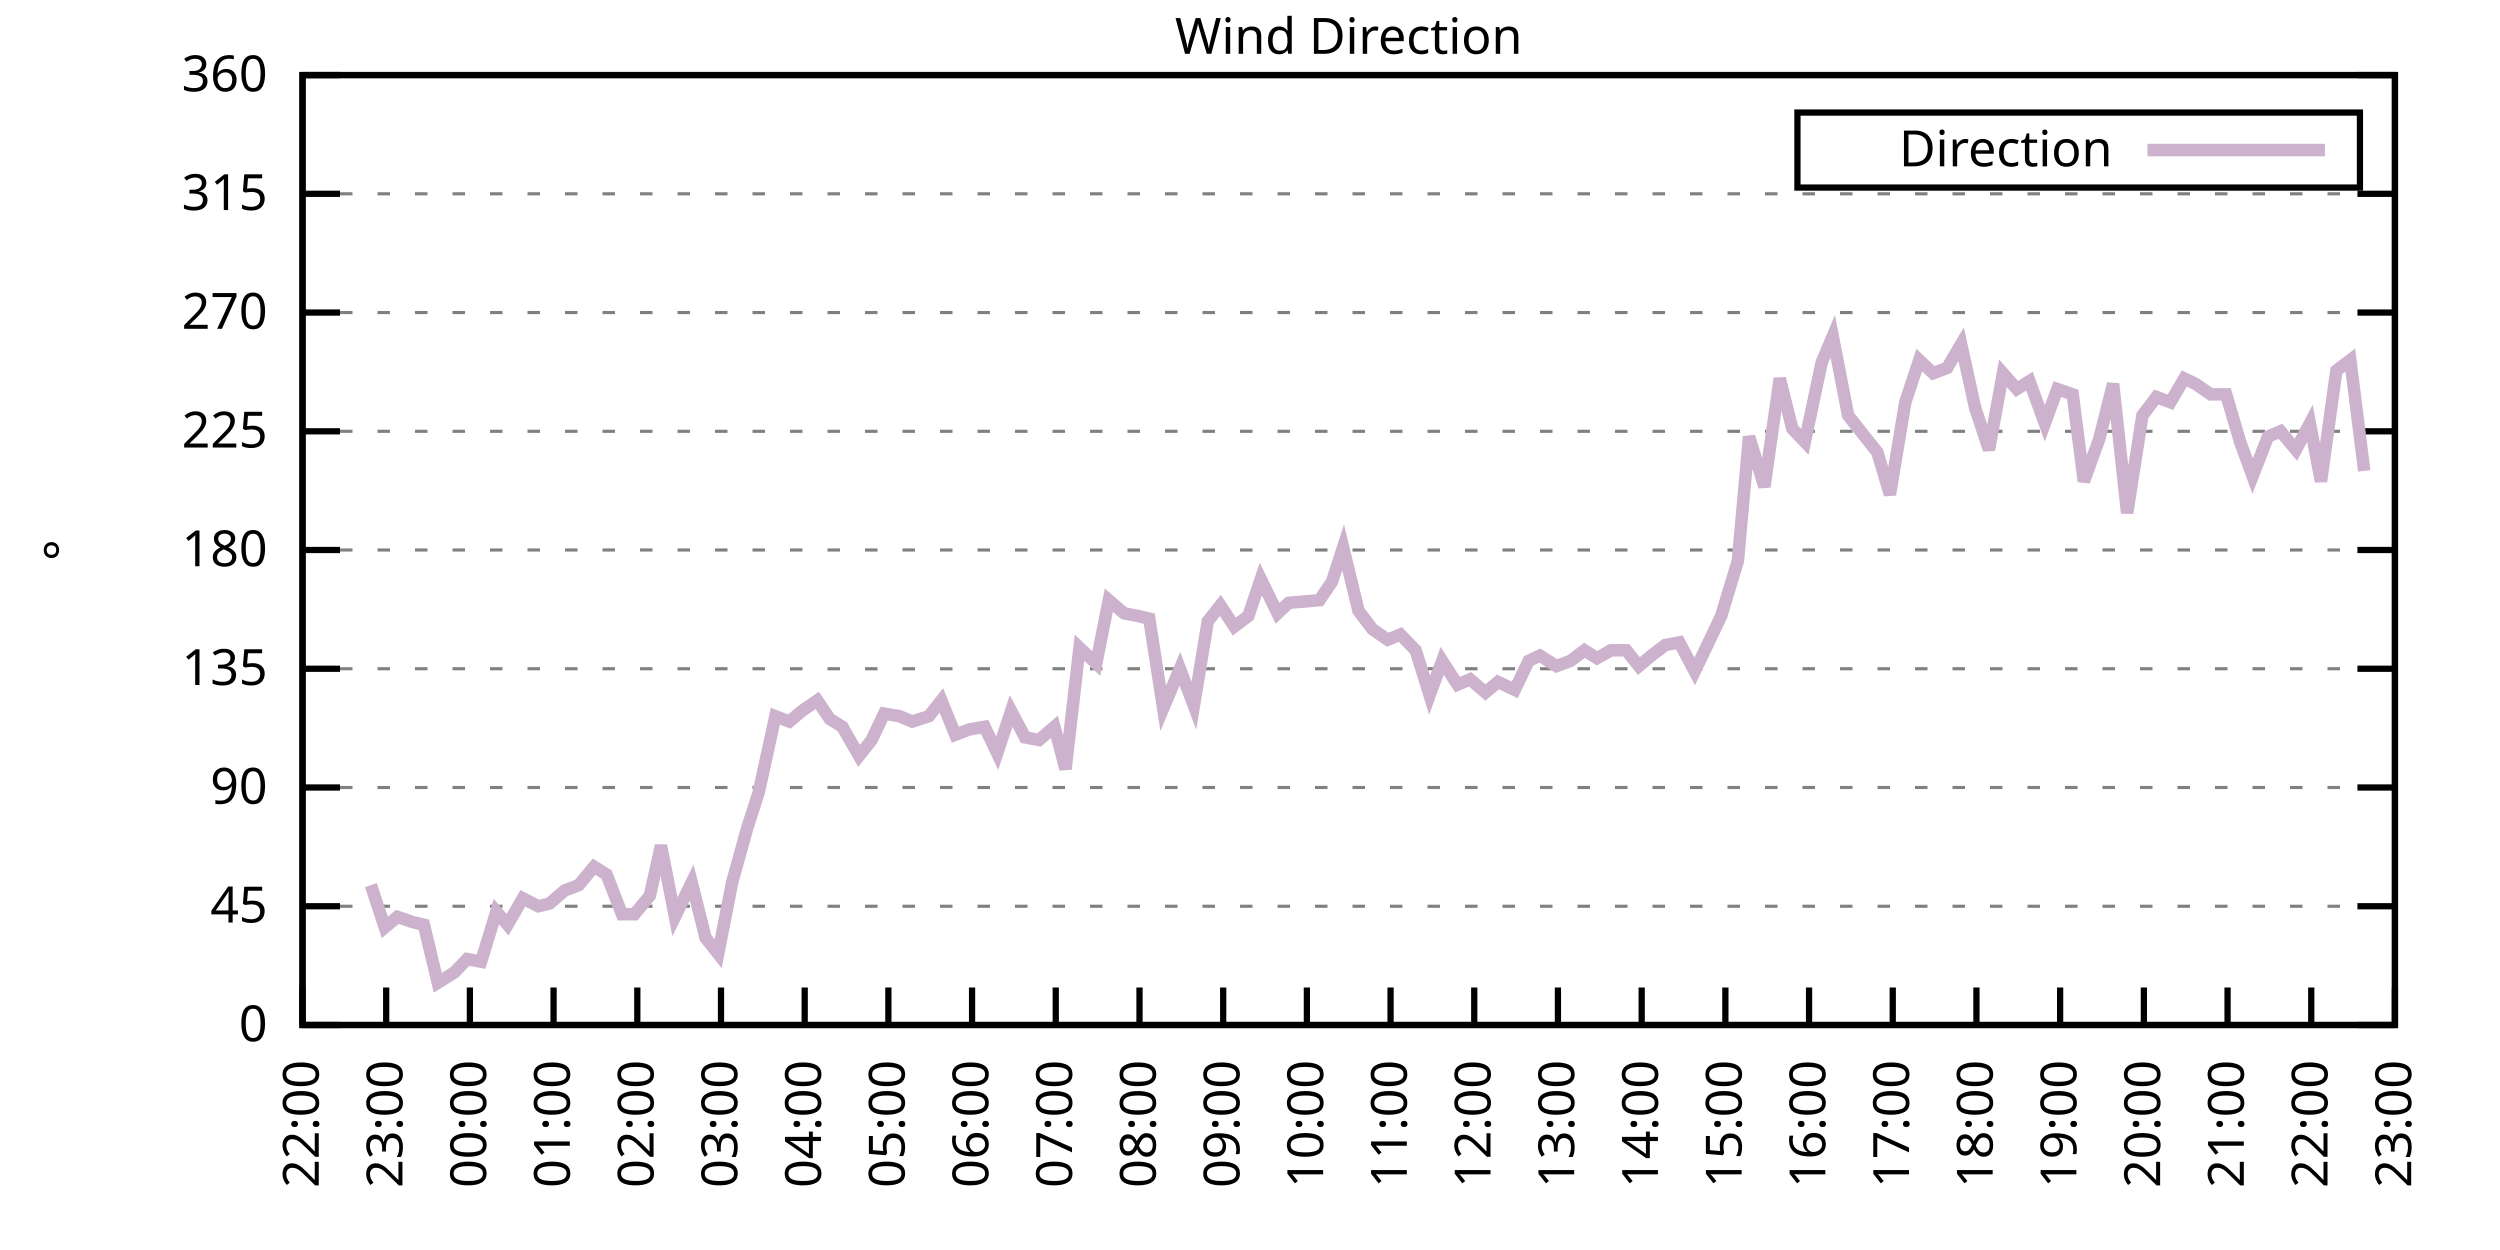
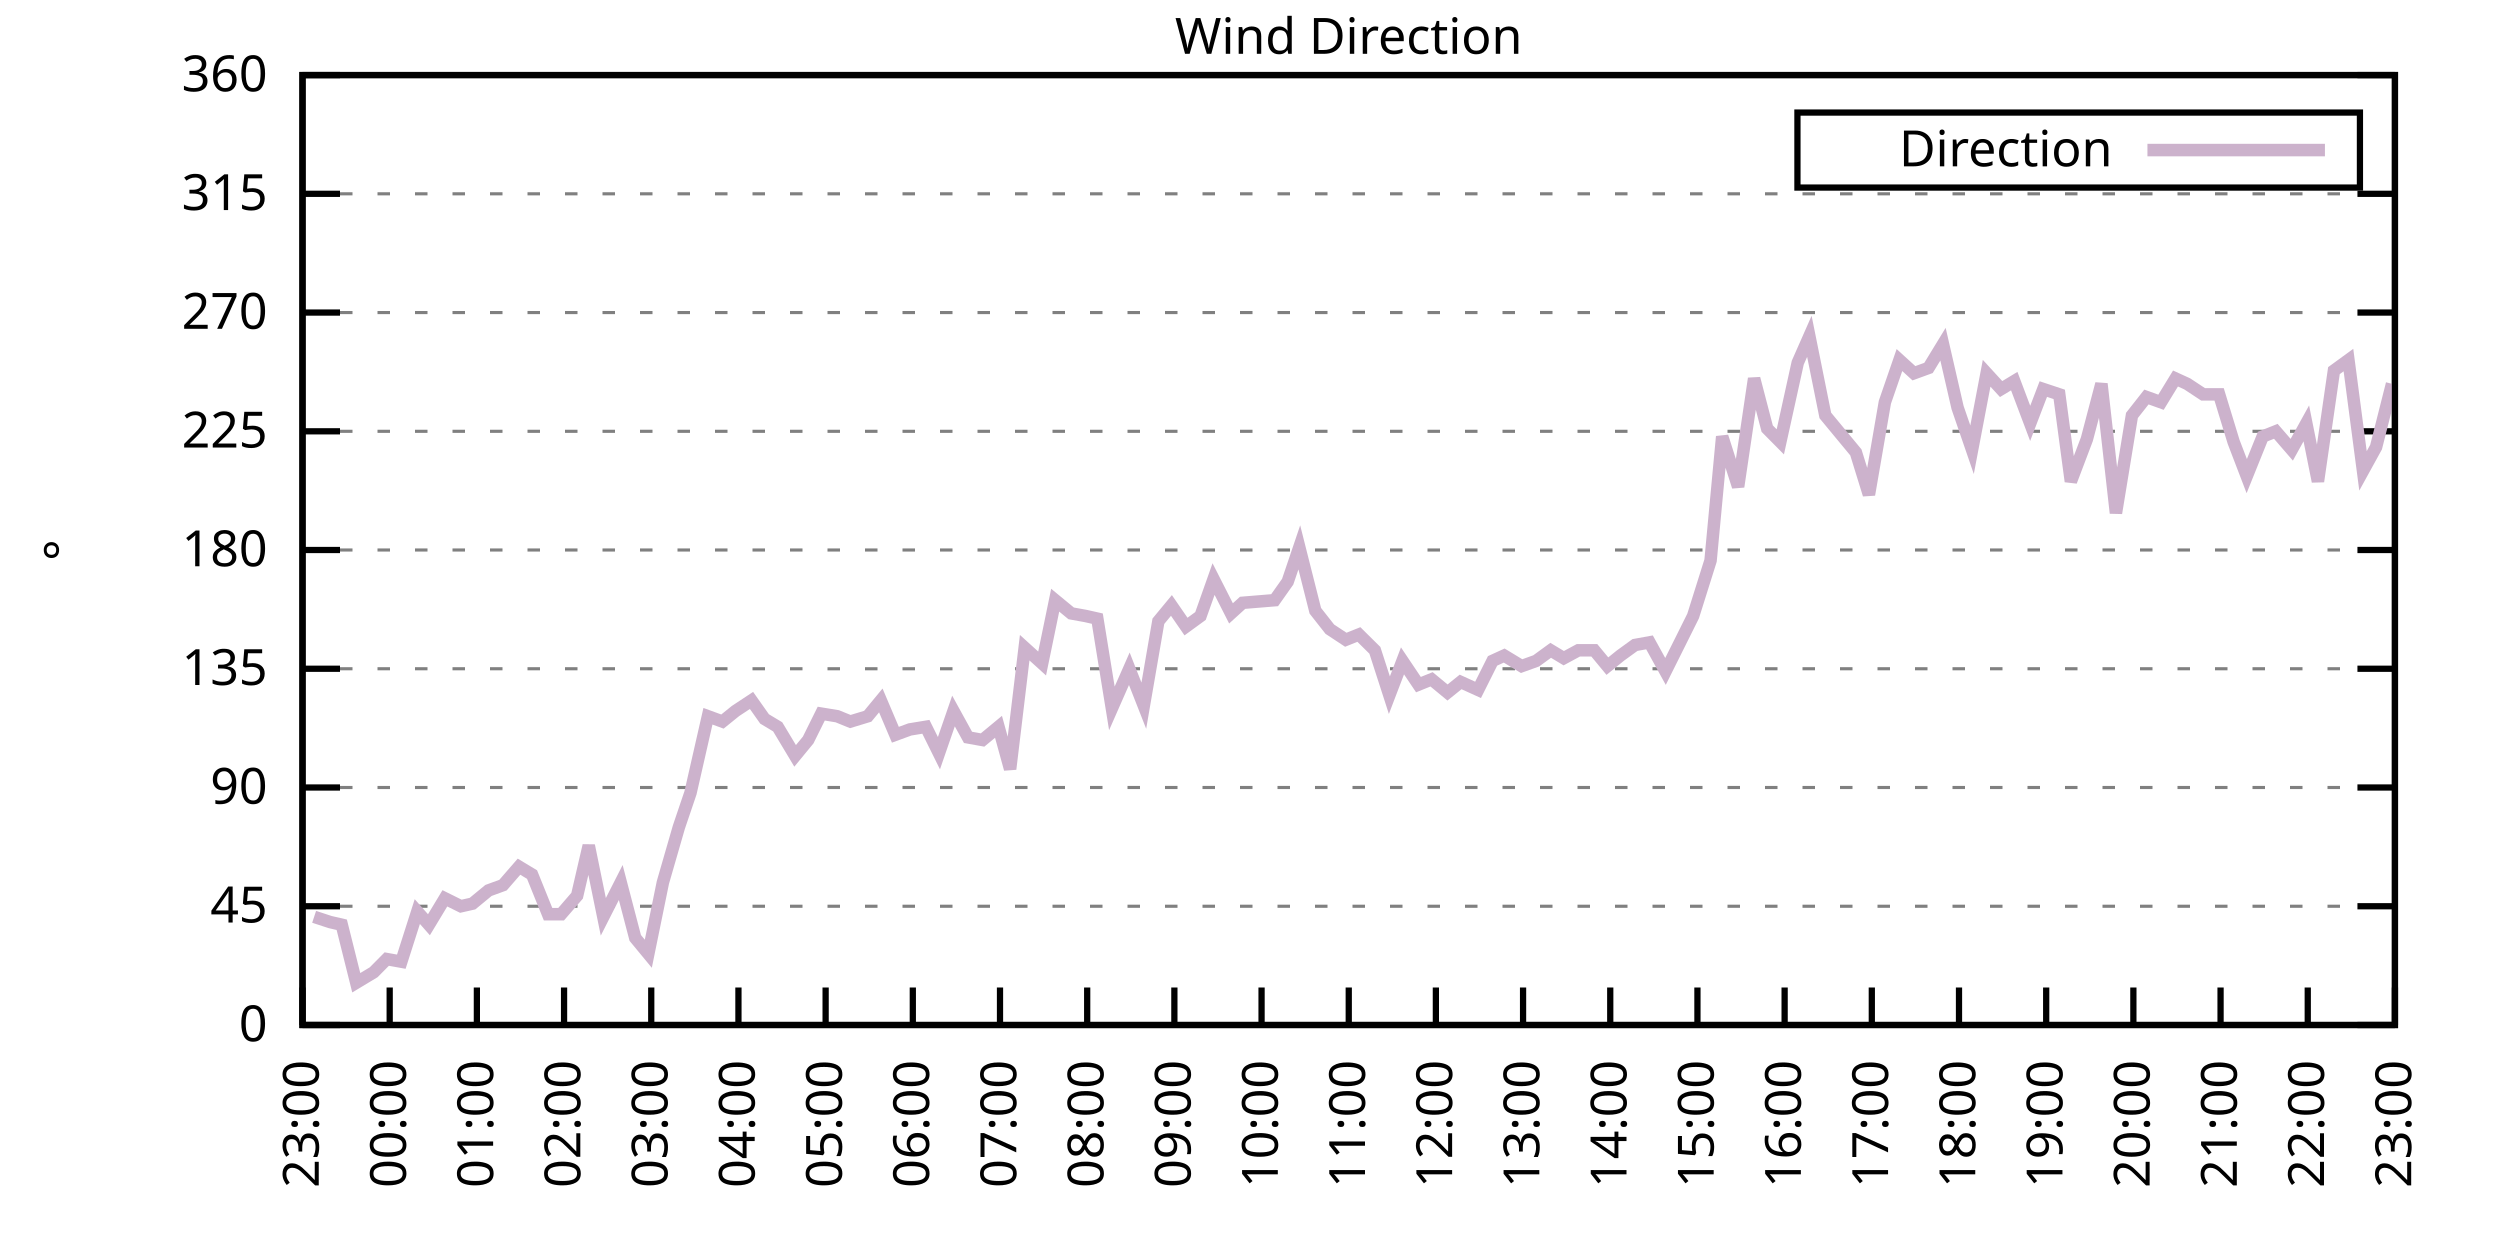
<svg xmlns="http://www.w3.org/2000/svg" xmlns:xlink="http://www.w3.org/1999/xlink" width="400" height="200" viewBox="0 0 400 200">
  <g id="gnuplot_canvas">
    <rect x="0" y="0" width="400" height="200" fill="none" />
    <defs>
      <circle id="gpDot" r="0.5" stroke-width="0.5" stroke="currentColor" />
      <path id="gpPt0" stroke-width="0.333" stroke="currentColor" d="M-1,0 h2 M0,-1 v2" />
      <path id="gpPt1" stroke-width="0.333" stroke="currentColor" d="M-1,-1 L1,1 M1,-1 L-1,1" />
      <path id="gpPt2" stroke-width="0.333" stroke="currentColor" d="M-1,0 L1,0 M0,-1 L0,1 M-1,-1 L1,1 M-1,1 L1,-1" />
      <rect id="gpPt3" stroke-width="0.333" stroke="currentColor" x="-1" y="-1" width="2" height="2" />
      <rect id="gpPt4" stroke-width="0.333" stroke="currentColor" fill="currentColor" x="-1" y="-1" width="2" height="2" />
      <circle id="gpPt5" stroke-width="0.333" stroke="currentColor" cx="0" cy="0" r="1" />
      <use xlink:href="#gpPt5" id="gpPt6" fill="currentColor" stroke="none" />
      <path id="gpPt7" stroke-width="0.333" stroke="currentColor" d="M0,-1.33 L-1.33,0.67 L1.33,0.67 z" />
      <use xlink:href="#gpPt7" id="gpPt8" fill="currentColor" stroke="none" />
      <use xlink:href="#gpPt7" id="gpPt9" stroke="currentColor" transform="rotate(180)" />
      <use xlink:href="#gpPt9" id="gpPt10" fill="currentColor" stroke="none" />
      <use xlink:href="#gpPt3" id="gpPt11" stroke="currentColor" transform="rotate(45)" />
      <use xlink:href="#gpPt11" id="gpPt12" fill="currentColor" stroke="none" />
      <path id="gpPt13" stroke-width="0.333" stroke="currentColor" d="M0,1.330 L1.265,0.411 L0.782,-1.067 L-0.782,-1.076 L-1.265,0.411 z" />
      <use xlink:href="#gpPt13" id="gpPt14" fill="currentColor" stroke="none" />
      <filter id="textbox" filterUnits="objectBoundingBox" x="0" y="0" height="1" width="1">
        <feFlood flood-color="white" flood-opacity="1" result="bgnd" />
        <feComposite in="SourceGraphic" in2="bgnd" operator="atop" />
      </filter>
      <filter id="greybox" filterUnits="objectBoundingBox" x="0" y="0" height="1" width="1">
        <feFlood flood-color="lightgrey" flood-opacity="1" result="grey" />
        <feComposite in="SourceGraphic" in2="grey" operator="atop" />
      </filter>
    </defs>
    <g fill="none" color="white" stroke="currentColor" stroke-width="1.00" stroke-linecap="butt" stroke-linejoin="miter">
</g>
    <g fill="none" color="black" stroke="currentColor" stroke-width="1.00" stroke-linecap="butt" stroke-linejoin="miter">
      <g stroke="none" shape-rendering="crispEdges">
        <polygon fill="rgb(255, 255, 255)" points="48.40,164.00 383.18,164.00 383.18,12.02 48.40,12.02 " />
      </g>
    </g>
    <g fill="none" color="black" stroke="currentColor" stroke-width="1.00" stroke-linecap="butt" stroke-linejoin="miter">
</g>
    <g fill="none" color="black" stroke="black" stroke-width="0.50" stroke-linecap="butt" stroke-linejoin="miter">
</g>
    <g fill="none" color="gray" stroke="currentColor" stroke-width="0.50" stroke-linecap="butt" stroke-linejoin="miter">
      <path stroke="gray" stroke-dasharray="2,4" class="gridline" d="M48.40,164.00 L383.19,164.00  " />
    </g>
    <g fill="none" color="gray" stroke="gray" stroke-width="1.00" stroke-linecap="butt" stroke-linejoin="miter">
</g>
    <g fill="none" color="black" stroke="currentColor" stroke-width="1.00" stroke-linecap="butt" stroke-linejoin="miter">
      <path stroke="black" d="M48.40,164.00 L54.40,164.00 M383.19,164.00 L377.19,164.00  " />
      <g transform="translate(42.80,166.60)" stroke="none" fill="black" font-family="Sans" font-size="8.00" text-anchor="end">
        <text>
          <tspan font-family="Sans"> 0</tspan>
        </text>
      </g>
    </g>
    <g fill="none" color="black" stroke="currentColor" stroke-width="1.00" stroke-linecap="butt" stroke-linejoin="miter">
</g>
    <g fill="none" color="black" stroke="black" stroke-width="0.50" stroke-linecap="butt" stroke-linejoin="miter">
</g>
    <g fill="none" color="gray" stroke="currentColor" stroke-width="0.50" stroke-linecap="butt" stroke-linejoin="miter">
      <path stroke="gray" stroke-dasharray="2,4" class="gridline" d="M48.40,145.00 L383.19,145.00  " />
    </g>
    <g fill="none" color="gray" stroke="gray" stroke-width="1.00" stroke-linecap="butt" stroke-linejoin="miter">
</g>
    <g fill="none" color="black" stroke="currentColor" stroke-width="1.00" stroke-linecap="butt" stroke-linejoin="miter">
      <path stroke="black" d="M48.40,145.00 L54.40,145.00 M383.19,145.00 L377.19,145.00  " />
      <g transform="translate(42.80,147.60)" stroke="none" fill="black" font-family="Sans" font-size="8.00" text-anchor="end">
        <text>
          <tspan font-family="Sans"> 45</tspan>
        </text>
      </g>
    </g>
    <g fill="none" color="black" stroke="currentColor" stroke-width="1.00" stroke-linecap="butt" stroke-linejoin="miter">
</g>
    <g fill="none" color="black" stroke="black" stroke-width="0.50" stroke-linecap="butt" stroke-linejoin="miter">
</g>
    <g fill="none" color="gray" stroke="currentColor" stroke-width="0.50" stroke-linecap="butt" stroke-linejoin="miter">
      <path stroke="gray" stroke-dasharray="2,4" class="gridline" d="M48.40,126.00 L383.19,126.00  " />
    </g>
    <g fill="none" color="gray" stroke="gray" stroke-width="1.00" stroke-linecap="butt" stroke-linejoin="miter">
</g>
    <g fill="none" color="black" stroke="currentColor" stroke-width="1.00" stroke-linecap="butt" stroke-linejoin="miter">
      <path stroke="black" d="M48.40,126.00 L54.40,126.00 M383.19,126.00 L377.19,126.00  " />
      <g transform="translate(42.80,128.60)" stroke="none" fill="black" font-family="Sans" font-size="8.00" text-anchor="end">
        <text>
          <tspan font-family="Sans"> 90</tspan>
        </text>
      </g>
    </g>
    <g fill="none" color="black" stroke="currentColor" stroke-width="1.00" stroke-linecap="butt" stroke-linejoin="miter">
</g>
    <g fill="none" color="black" stroke="black" stroke-width="0.50" stroke-linecap="butt" stroke-linejoin="miter">
</g>
    <g fill="none" color="gray" stroke="currentColor" stroke-width="0.50" stroke-linecap="butt" stroke-linejoin="miter">
      <path stroke="gray" stroke-dasharray="2,4" class="gridline" d="M48.40,107.00 L383.19,107.00  " />
    </g>
    <g fill="none" color="gray" stroke="gray" stroke-width="1.00" stroke-linecap="butt" stroke-linejoin="miter">
</g>
    <g fill="none" color="black" stroke="currentColor" stroke-width="1.00" stroke-linecap="butt" stroke-linejoin="miter">
      <path stroke="black" d="M48.40,107.00 L54.40,107.00 M383.19,107.00 L377.19,107.00  " />
      <g transform="translate(42.80,109.60)" stroke="none" fill="black" font-family="Sans" font-size="8.00" text-anchor="end">
        <text>
          <tspan font-family="Sans"> 135</tspan>
        </text>
      </g>
    </g>
    <g fill="none" color="black" stroke="currentColor" stroke-width="1.00" stroke-linecap="butt" stroke-linejoin="miter">
</g>
    <g fill="none" color="black" stroke="black" stroke-width="0.50" stroke-linecap="butt" stroke-linejoin="miter">
</g>
    <g fill="none" color="gray" stroke="currentColor" stroke-width="0.50" stroke-linecap="butt" stroke-linejoin="miter">
      <path stroke="gray" stroke-dasharray="2,4" class="gridline" d="M48.40,88.00 L383.19,88.00  " />
    </g>
    <g fill="none" color="gray" stroke="gray" stroke-width="1.00" stroke-linecap="butt" stroke-linejoin="miter">
</g>
    <g fill="none" color="black" stroke="currentColor" stroke-width="1.00" stroke-linecap="butt" stroke-linejoin="miter">
      <path stroke="black" d="M48.40,88.00 L54.40,88.00 M383.19,88.00 L377.19,88.00  " />
      <g transform="translate(42.80,90.60)" stroke="none" fill="black" font-family="Sans" font-size="8.00" text-anchor="end">
        <text>
          <tspan font-family="Sans"> 180</tspan>
        </text>
      </g>
    </g>
    <g fill="none" color="black" stroke="currentColor" stroke-width="1.00" stroke-linecap="butt" stroke-linejoin="miter">
</g>
    <g fill="none" color="black" stroke="black" stroke-width="0.50" stroke-linecap="butt" stroke-linejoin="miter">
</g>
    <g fill="none" color="gray" stroke="currentColor" stroke-width="0.50" stroke-linecap="butt" stroke-linejoin="miter">
      <path stroke="gray" stroke-dasharray="2,4" class="gridline" d="M48.40,69.01 L383.19,69.01  " />
    </g>
    <g fill="none" color="gray" stroke="gray" stroke-width="1.00" stroke-linecap="butt" stroke-linejoin="miter">
</g>
    <g fill="none" color="black" stroke="currentColor" stroke-width="1.00" stroke-linecap="butt" stroke-linejoin="miter">
      <path stroke="black" d="M48.40,69.01 L54.40,69.01 M383.19,69.01 L377.19,69.01  " />
      <g transform="translate(42.80,71.61)" stroke="none" fill="black" font-family="Sans" font-size="8.00" text-anchor="end">
        <text>
          <tspan font-family="Sans"> 225</tspan>
        </text>
      </g>
    </g>
    <g fill="none" color="black" stroke="currentColor" stroke-width="1.00" stroke-linecap="butt" stroke-linejoin="miter">
</g>
    <g fill="none" color="black" stroke="black" stroke-width="0.50" stroke-linecap="butt" stroke-linejoin="miter">
</g>
    <g fill="none" color="gray" stroke="currentColor" stroke-width="0.50" stroke-linecap="butt" stroke-linejoin="miter">
      <path stroke="gray" stroke-dasharray="2,4" class="gridline" d="M48.40,50.01 L383.19,50.01  " />
    </g>
    <g fill="none" color="gray" stroke="gray" stroke-width="1.00" stroke-linecap="butt" stroke-linejoin="miter">
</g>
    <g fill="none" color="black" stroke="currentColor" stroke-width="1.00" stroke-linecap="butt" stroke-linejoin="miter">
      <path stroke="black" d="M48.40,50.01 L54.40,50.01 M383.19,50.01 L377.19,50.01  " />
      <g transform="translate(42.80,52.61)" stroke="none" fill="black" font-family="Sans" font-size="8.00" text-anchor="end">
        <text>
          <tspan font-family="Sans"> 270</tspan>
        </text>
      </g>
    </g>
    <g fill="none" color="black" stroke="currentColor" stroke-width="1.00" stroke-linecap="butt" stroke-linejoin="miter">
</g>
    <g fill="none" color="black" stroke="black" stroke-width="0.50" stroke-linecap="butt" stroke-linejoin="miter">
</g>
    <g fill="none" color="gray" stroke="currentColor" stroke-width="0.50" stroke-linecap="butt" stroke-linejoin="miter">
      <path stroke="gray" stroke-dasharray="2,4" class="gridline" d="M48.40,31.01 L383.19,31.01  " />
    </g>
    <g fill="none" color="gray" stroke="gray" stroke-width="1.00" stroke-linecap="butt" stroke-linejoin="miter">
</g>
    <g fill="none" color="black" stroke="currentColor" stroke-width="1.00" stroke-linecap="butt" stroke-linejoin="miter">
      <path stroke="black" d="M48.40,31.01 L54.40,31.01 M383.19,31.01 L377.19,31.01  " />
      <g transform="translate(42.80,33.61)" stroke="none" fill="black" font-family="Sans" font-size="8.00" text-anchor="end">
        <text>
          <tspan font-family="Sans"> 315</tspan>
        </text>
      </g>
    </g>
    <g fill="none" color="black" stroke="currentColor" stroke-width="1.00" stroke-linecap="butt" stroke-linejoin="miter">
</g>
    <g fill="none" color="black" stroke="black" stroke-width="0.50" stroke-linecap="butt" stroke-linejoin="miter">
</g>
    <g fill="none" color="gray" stroke="currentColor" stroke-width="0.50" stroke-linecap="butt" stroke-linejoin="miter">
      <path stroke="gray" stroke-dasharray="2,4" class="gridline" d="M48.40,12.01 L383.19,12.01  " />
    </g>
    <g fill="none" color="gray" stroke="gray" stroke-width="1.00" stroke-linecap="butt" stroke-linejoin="miter">
</g>
    <g fill="none" color="black" stroke="currentColor" stroke-width="1.00" stroke-linecap="butt" stroke-linejoin="miter">
      <path stroke="black" d="M48.40,12.01 L54.40,12.01 M383.19,12.01 L377.19,12.01  " />
      <g transform="translate(42.80,14.61)" stroke="none" fill="black" font-family="Sans" font-size="8.00" text-anchor="end">
        <text>
          <tspan font-family="Sans"> 360</tspan>
        </text>
      </g>
    </g>
    <g fill="none" color="black" stroke="currentColor" stroke-width="1.00" stroke-linecap="butt" stroke-linejoin="miter">
      <path stroke="black" d="M48.40,164.00 L48.40,158.00  " />
      <g transform="translate(51.00,169.60) rotate(270.00)" stroke="none" fill="black" font-family="Sans" font-size="8.00" text-anchor="end">
        <text>
-           <tspan font-family="Sans">22:00</tspan>
-         </text>
-       </g>
-     </g>
-     <g fill="none" color="black" stroke="currentColor" stroke-width="1.00" stroke-linecap="butt" stroke-linejoin="miter">
-       <path stroke="black" d="M61.79,164.00 L61.79,158.00  " />
-       <g transform="translate(64.39,169.60) rotate(270.00)" stroke="none" fill="black" font-family="Sans" font-size="8.00" text-anchor="end">
-         <text>
          <tspan font-family="Sans">23:00</tspan>
        </text>
      </g>
    </g>
    <g fill="none" color="black" stroke="currentColor" stroke-width="1.00" stroke-linecap="butt" stroke-linejoin="miter">
-       <path stroke="black" d="M75.18,164.00 L75.18,158.00  " />
-       <g transform="translate(77.78,169.60) rotate(270.00)" stroke="none" fill="black" font-family="Sans" font-size="8.00" text-anchor="end">
+       <path stroke="black" d="M62.35,164.00 L62.35,158.00  " />
+       <g transform="translate(64.95,169.60) rotate(270.00)" stroke="none" fill="black" font-family="Sans" font-size="8.00" text-anchor="end">
        <text>
          <tspan font-family="Sans">00:00</tspan>
        </text>
      </g>
    </g>
    <g fill="none" color="black" stroke="currentColor" stroke-width="1.00" stroke-linecap="butt" stroke-linejoin="miter">
-       <path stroke="black" d="M88.57,164.00 L88.57,158.00  " />
-       <g transform="translate(91.17,169.60) rotate(270.00)" stroke="none" fill="black" font-family="Sans" font-size="8.00" text-anchor="end">
+       <path stroke="black" d="M76.30,164.00 L76.30,158.00  " />
+       <g transform="translate(78.90,169.60) rotate(270.00)" stroke="none" fill="black" font-family="Sans" font-size="8.00" text-anchor="end">
        <text>
          <tspan font-family="Sans">01:00</tspan>
        </text>
      </g>
    </g>
    <g fill="none" color="black" stroke="currentColor" stroke-width="1.00" stroke-linecap="butt" stroke-linejoin="miter">
-       <path stroke="black" d="M101.97,164.00 L101.97,158.00  " />
-       <g transform="translate(104.57,169.60) rotate(270.00)" stroke="none" fill="black" font-family="Sans" font-size="8.00" text-anchor="end">
+       <path stroke="black" d="M90.25,164.00 L90.25,158.00  " />
+       <g transform="translate(92.85,169.60) rotate(270.00)" stroke="none" fill="black" font-family="Sans" font-size="8.00" text-anchor="end">
        <text>
          <tspan font-family="Sans">02:00</tspan>
        </text>
      </g>
    </g>
    <g fill="none" color="black" stroke="currentColor" stroke-width="1.00" stroke-linecap="butt" stroke-linejoin="miter">
-       <path stroke="black" d="M115.36,164.00 L115.36,158.00  " />
-       <g transform="translate(117.96,169.60) rotate(270.00)" stroke="none" fill="black" font-family="Sans" font-size="8.00" text-anchor="end">
+       <path stroke="black" d="M104.20,164.00 L104.20,158.00  " />
+       <g transform="translate(106.80,169.60) rotate(270.00)" stroke="none" fill="black" font-family="Sans" font-size="8.00" text-anchor="end">
        <text>
          <tspan font-family="Sans">03:00</tspan>
        </text>
      </g>
    </g>
    <g fill="none" color="black" stroke="currentColor" stroke-width="1.00" stroke-linecap="butt" stroke-linejoin="miter">
-       <path stroke="black" d="M128.75,164.00 L128.75,158.00  " />
-       <g transform="translate(131.35,169.60) rotate(270.00)" stroke="none" fill="black" font-family="Sans" font-size="8.00" text-anchor="end">
+       <path stroke="black" d="M118.15,164.00 L118.15,158.00  " />
+       <g transform="translate(120.75,169.60) rotate(270.00)" stroke="none" fill="black" font-family="Sans" font-size="8.00" text-anchor="end">
        <text>
          <tspan font-family="Sans">04:00</tspan>
        </text>
      </g>
    </g>
    <g fill="none" color="black" stroke="currentColor" stroke-width="1.00" stroke-linecap="butt" stroke-linejoin="miter">
-       <path stroke="black" d="M142.14,164.00 L142.14,158.00  " />
-       <g transform="translate(144.74,169.60) rotate(270.00)" stroke="none" fill="black" font-family="Sans" font-size="8.00" text-anchor="end">
+       <path stroke="black" d="M132.10,164.00 L132.10,158.00  " />
+       <g transform="translate(134.70,169.60) rotate(270.00)" stroke="none" fill="black" font-family="Sans" font-size="8.00" text-anchor="end">
        <text>
          <tspan font-family="Sans">05:00</tspan>
        </text>
      </g>
    </g>
    <g fill="none" color="black" stroke="currentColor" stroke-width="1.00" stroke-linecap="butt" stroke-linejoin="miter">
-       <path stroke="black" d="M155.53,164.00 L155.53,158.00  " />
-       <g transform="translate(158.13,169.60) rotate(270.00)" stroke="none" fill="black" font-family="Sans" font-size="8.00" text-anchor="end">
+       <path stroke="black" d="M146.05,164.00 L146.05,158.00  " />
+       <g transform="translate(148.65,169.60) rotate(270.00)" stroke="none" fill="black" font-family="Sans" font-size="8.00" text-anchor="end">
        <text>
          <tspan font-family="Sans">06:00</tspan>
        </text>
      </g>
    </g>
    <g fill="none" color="black" stroke="currentColor" stroke-width="1.00" stroke-linecap="butt" stroke-linejoin="miter">
-       <path stroke="black" d="M168.92,164.00 L168.92,158.00  " />
-       <g transform="translate(171.52,169.60) rotate(270.00)" stroke="none" fill="black" font-family="Sans" font-size="8.00" text-anchor="end">
+       <path stroke="black" d="M160.00,164.00 L160.00,158.00  " />
+       <g transform="translate(162.60,169.60) rotate(270.00)" stroke="none" fill="black" font-family="Sans" font-size="8.00" text-anchor="end">
        <text>
          <tspan font-family="Sans">07:00</tspan>
        </text>
      </g>
    </g>
    <g fill="none" color="black" stroke="currentColor" stroke-width="1.00" stroke-linecap="butt" stroke-linejoin="miter">
-       <path stroke="black" d="M182.32,164.00 L182.32,158.00  " />
-       <g transform="translate(184.92,169.60) rotate(270.00)" stroke="none" fill="black" font-family="Sans" font-size="8.00" text-anchor="end">
+       <path stroke="black" d="M173.95,164.00 L173.95,158.00  " />
+       <g transform="translate(176.55,169.60) rotate(270.00)" stroke="none" fill="black" font-family="Sans" font-size="8.00" text-anchor="end">
        <text>
          <tspan font-family="Sans">08:00</tspan>
        </text>
      </g>
    </g>
    <g fill="none" color="black" stroke="currentColor" stroke-width="1.00" stroke-linecap="butt" stroke-linejoin="miter">
-       <path stroke="black" d="M195.71,164.00 L195.71,158.00  " />
-       <g transform="translate(198.31,169.60) rotate(270.00)" stroke="none" fill="black" font-family="Sans" font-size="8.00" text-anchor="end">
+       <path stroke="black" d="M187.90,164.00 L187.90,158.00  " />
+       <g transform="translate(190.50,169.60) rotate(270.00)" stroke="none" fill="black" font-family="Sans" font-size="8.00" text-anchor="end">
        <text>
          <tspan font-family="Sans">09:00</tspan>
        </text>
      </g>
    </g>
    <g fill="none" color="black" stroke="currentColor" stroke-width="1.00" stroke-linecap="butt" stroke-linejoin="miter">
-       <path stroke="black" d="M209.10,164.00 L209.10,158.00  " />
-       <g transform="translate(211.70,169.60) rotate(270.00)" stroke="none" fill="black" font-family="Sans" font-size="8.00" text-anchor="end">
+       <path stroke="black" d="M201.85,164.00 L201.85,158.00  " />
+       <g transform="translate(204.45,169.60) rotate(270.00)" stroke="none" fill="black" font-family="Sans" font-size="8.00" text-anchor="end">
        <text>
          <tspan font-family="Sans">10:00</tspan>
        </text>
      </g>
    </g>
    <g fill="none" color="black" stroke="currentColor" stroke-width="1.00" stroke-linecap="butt" stroke-linejoin="miter">
-       <path stroke="black" d="M222.49,164.00 L222.49,158.00  " />
-       <g transform="translate(225.09,169.60) rotate(270.00)" stroke="none" fill="black" font-family="Sans" font-size="8.00" text-anchor="end">
+       <path stroke="black" d="M215.80,164.00 L215.80,158.00  " />
+       <g transform="translate(218.40,169.60) rotate(270.00)" stroke="none" fill="black" font-family="Sans" font-size="8.00" text-anchor="end">
        <text>
          <tspan font-family="Sans">11:00</tspan>
        </text>
      </g>
    </g>
    <g fill="none" color="black" stroke="currentColor" stroke-width="1.00" stroke-linecap="butt" stroke-linejoin="miter">
-       <path stroke="black" d="M235.88,164.00 L235.88,158.00  " />
-       <g transform="translate(238.48,169.60) rotate(270.00)" stroke="none" fill="black" font-family="Sans" font-size="8.00" text-anchor="end">
+       <path stroke="black" d="M229.74,164.00 L229.74,158.00  " />
+       <g transform="translate(232.34,169.60) rotate(270.00)" stroke="none" fill="black" font-family="Sans" font-size="8.00" text-anchor="end">
        <text>
          <tspan font-family="Sans">12:00</tspan>
        </text>
      </g>
    </g>
    <g fill="none" color="black" stroke="currentColor" stroke-width="1.00" stroke-linecap="butt" stroke-linejoin="miter">
-       <path stroke="black" d="M249.27,164.00 L249.27,158.00  " />
-       <g transform="translate(251.87,169.60) rotate(270.00)" stroke="none" fill="black" font-family="Sans" font-size="8.00" text-anchor="end">
+       <path stroke="black" d="M243.69,164.00 L243.69,158.00  " />
+       <g transform="translate(246.29,169.60) rotate(270.00)" stroke="none" fill="black" font-family="Sans" font-size="8.00" text-anchor="end">
        <text>
          <tspan font-family="Sans">13:00</tspan>
        </text>
      </g>
    </g>
    <g fill="none" color="black" stroke="currentColor" stroke-width="1.00" stroke-linecap="butt" stroke-linejoin="miter">
-       <path stroke="black" d="M262.67,164.00 L262.67,158.00  " />
-       <g transform="translate(265.27,169.60) rotate(270.00)" stroke="none" fill="black" font-family="Sans" font-size="8.00" text-anchor="end">
+       <path stroke="black" d="M257.64,164.00 L257.64,158.00  " />
+       <g transform="translate(260.24,169.60) rotate(270.00)" stroke="none" fill="black" font-family="Sans" font-size="8.00" text-anchor="end">
        <text>
          <tspan font-family="Sans">14:00</tspan>
        </text>
      </g>
    </g>
    <g fill="none" color="black" stroke="currentColor" stroke-width="1.00" stroke-linecap="butt" stroke-linejoin="miter">
-       <path stroke="black" d="M276.06,164.00 L276.06,158.00  " />
-       <g transform="translate(278.66,169.60) rotate(270.00)" stroke="none" fill="black" font-family="Sans" font-size="8.00" text-anchor="end">
+       <path stroke="black" d="M271.59,164.00 L271.59,158.00  " />
+       <g transform="translate(274.19,169.60) rotate(270.00)" stroke="none" fill="black" font-family="Sans" font-size="8.00" text-anchor="end">
        <text>
          <tspan font-family="Sans">15:00</tspan>
        </text>
      </g>
    </g>
    <g fill="none" color="black" stroke="currentColor" stroke-width="1.00" stroke-linecap="butt" stroke-linejoin="miter">
-       <path stroke="black" d="M289.45,164.00 L289.45,158.00  " />
-       <g transform="translate(292.05,169.60) rotate(270.00)" stroke="none" fill="black" font-family="Sans" font-size="8.00" text-anchor="end">
+       <path stroke="black" d="M285.54,164.00 L285.54,158.00  " />
+       <g transform="translate(288.14,169.60) rotate(270.00)" stroke="none" fill="black" font-family="Sans" font-size="8.00" text-anchor="end">
        <text>
          <tspan font-family="Sans">16:00</tspan>
        </text>
      </g>
    </g>
    <g fill="none" color="black" stroke="currentColor" stroke-width="1.00" stroke-linecap="butt" stroke-linejoin="miter">
-       <path stroke="black" d="M302.84,164.00 L302.84,158.00  " />
-       <g transform="translate(305.44,169.60) rotate(270.00)" stroke="none" fill="black" font-family="Sans" font-size="8.00" text-anchor="end">
+       <path stroke="black" d="M299.49,164.00 L299.49,158.00  " />
+       <g transform="translate(302.09,169.60) rotate(270.00)" stroke="none" fill="black" font-family="Sans" font-size="8.00" text-anchor="end">
        <text>
          <tspan font-family="Sans">17:00</tspan>
        </text>
      </g>
    </g>
    <g fill="none" color="black" stroke="currentColor" stroke-width="1.00" stroke-linecap="butt" stroke-linejoin="miter">
-       <path stroke="black" d="M316.23,164.00 L316.23,158.00  " />
-       <g transform="translate(318.83,169.60) rotate(270.00)" stroke="none" fill="black" font-family="Sans" font-size="8.00" text-anchor="end">
+       <path stroke="black" d="M313.44,164.00 L313.44,158.00  " />
+       <g transform="translate(316.04,169.60) rotate(270.00)" stroke="none" fill="black" font-family="Sans" font-size="8.00" text-anchor="end">
        <text>
          <tspan font-family="Sans">18:00</tspan>
        </text>
      </g>
    </g>
    <g fill="none" color="black" stroke="currentColor" stroke-width="1.00" stroke-linecap="butt" stroke-linejoin="miter">
-       <path stroke="black" d="M329.62,164.00 L329.62,158.00  " />
-       <g transform="translate(332.22,169.60) rotate(270.00)" stroke="none" fill="black" font-family="Sans" font-size="8.00" text-anchor="end">
+       <path stroke="black" d="M327.39,164.00 L327.39,158.00  " />
+       <g transform="translate(329.99,169.60) rotate(270.00)" stroke="none" fill="black" font-family="Sans" font-size="8.00" text-anchor="end">
        <text>
          <tspan font-family="Sans">19:00</tspan>
        </text>
      </g>
    </g>
    <g fill="none" color="black" stroke="currentColor" stroke-width="1.00" stroke-linecap="butt" stroke-linejoin="miter">
-       <path stroke="black" d="M343.02,164.00 L343.02,158.00  " />
-       <g transform="translate(345.62,169.60) rotate(270.00)" stroke="none" fill="black" font-family="Sans" font-size="8.00" text-anchor="end">
+       <path stroke="black" d="M341.34,164.00 L341.34,158.00  " />
+       <g transform="translate(343.94,169.60) rotate(270.00)" stroke="none" fill="black" font-family="Sans" font-size="8.00" text-anchor="end">
        <text>
          <tspan font-family="Sans">20:00</tspan>
        </text>
      </g>
    </g>
    <g fill="none" color="black" stroke="currentColor" stroke-width="1.00" stroke-linecap="butt" stroke-linejoin="miter">
-       <path stroke="black" d="M356.41,164.00 L356.41,158.00  " />
-       <g transform="translate(359.01,169.60) rotate(270.00)" stroke="none" fill="black" font-family="Sans" font-size="8.00" text-anchor="end">
+       <path stroke="black" d="M355.29,164.00 L355.29,158.00  " />
+       <g transform="translate(357.89,169.60) rotate(270.00)" stroke="none" fill="black" font-family="Sans" font-size="8.00" text-anchor="end">
        <text>
          <tspan font-family="Sans">21:00</tspan>
        </text>
      </g>
    </g>
    <g fill="none" color="black" stroke="currentColor" stroke-width="1.00" stroke-linecap="butt" stroke-linejoin="miter">
-       <path stroke="black" d="M369.80,164.00 L369.80,158.00  " />
-       <g transform="translate(372.40,169.60) rotate(270.00)" stroke="none" fill="black" font-family="Sans" font-size="8.00" text-anchor="end">
+       <path stroke="black" d="M369.24,164.00 L369.24,158.00  " />
+       <g transform="translate(371.84,169.60) rotate(270.00)" stroke="none" fill="black" font-family="Sans" font-size="8.00" text-anchor="end">
        <text>
          <tspan font-family="Sans">22:00</tspan>
        </text>
      </g>
    </g>
    <g fill="none" color="black" stroke="currentColor" stroke-width="1.00" stroke-linecap="butt" stroke-linejoin="miter">
      <path stroke="black" d="M383.19,164.00 L383.19,158.00  " />
      <g transform="translate(385.79,169.60) rotate(270.00)" stroke="none" fill="black" font-family="Sans" font-size="8.00" text-anchor="end">
        <text>
          <tspan font-family="Sans">23:00</tspan>
        </text>
      </g>
    </g>
    <g fill="none" color="black" stroke="currentColor" stroke-width="1.00" stroke-linecap="butt" stroke-linejoin="miter">
</g>
    <g fill="none" color="black" stroke="currentColor" stroke-width="1.00" stroke-linecap="butt" stroke-linejoin="miter">
      <path stroke="black" d="M48.40,12.01 L48.40,164.00 L383.19,164.00 L383.19,12.01 L48.40,12.01 Z  " />
    </g>
    <g fill="none" color="black" stroke="currentColor" stroke-width="1.00" stroke-linecap="butt" stroke-linejoin="miter">
</g>
    <g fill="none" color="black" stroke="currentColor" stroke-width="1.00" stroke-linecap="butt" stroke-linejoin="miter">
      <path stroke="black" d="M287.59,30.01 L287.59,18.01 L377.59,18.01 L377.59,30.01 L287.59,30.01 Z  " />
    </g>
    <g id="Wind_direction_plot_1">
      <g fill="none" color="white" stroke="black" stroke-width="2.00" stroke-linecap="butt" stroke-linejoin="miter">
</g>
      <g fill="none" color="black" stroke="currentColor" stroke-width="2.00" stroke-linecap="butt" stroke-linejoin="miter">
        <g transform="translate(337.99,26.61)" stroke="none" fill="black" font-family="Sans" font-size="8.00" text-anchor="end">
          <text>
            <tspan font-family="Sans">Direction</tspan>
          </text>
        </g>
      </g>
      <g fill="none" color="black" stroke="currentColor" stroke-width="2.00" stroke-linecap="butt" stroke-linejoin="miter">
-         <path stroke="rgb(204, 178, 204)" d="M343.59,24.01 L371.99,24.01 M59.34,141.62 L61.57,148.38 L63.58,146.69 L66.03,147.53 L67.82,147.96 L70.05,157.24   L72.73,155.56 L74.74,153.45 L76.97,153.87 L79.42,145.85 L81.21,147.96 L83.66,143.73 L86.12,145.00 L87.91,144.58   L90.36,142.47 L92.59,141.62 L95.05,138.67 L97.06,139.93 L99.51,146.27 L101.52,146.27 L103.98,143.31 L105.76,135.29   L107.99,146.69 L110.67,141.20 L112.90,150.07 L114.91,152.60 L117.14,141.20 L119.60,132.34 L121.38,126.85 L124.06,114.60   L126.29,115.45 L128.30,113.76 L130.76,112.07 L132.77,115.03 L134.78,116.29 L137.45,120.94 L139.46,118.40 L141.47,114.18   L143.93,114.60 L145.94,115.45 L148.61,114.60 L150.62,112.07 L152.85,117.56 L155.09,116.71 L157.54,116.29 L159.55,120.51   L161.78,113.76 L164.01,117.98 L166.25,118.40 L168.70,116.29 L170.49,123.05 L172.72,103.63 L175.40,106.16 L177.41,96.03   L179.86,98.14 L182.09,98.56 L183.88,98.98 L186.11,113.34 L188.79,107.00 L191.02,112.91 L193.25,99.40 L195.26,96.87   L197.49,100.25 L199.73,98.56 L201.73,92.65 L204.41,98.14 L206.20,96.45 L211.11,96.03 L213.12,93.07 L214.90,87.58   L217.36,97.72 L219.59,100.67 L222.04,102.36 L224.05,101.52 L226.51,104.05 L228.74,111.23 L230.75,105.74 L233.20,109.54   L235.21,108.69 L237.67,110.80 L239.68,109.11 L242.36,110.38 L244.59,105.74 L246.37,104.89 L249.05,106.58 L251.28,105.74   L253.51,104.05 L255.52,105.31 L257.76,104.05 L260.21,104.05 L262.22,106.58 L264.23,104.89 L266.46,103.20 L268.69,102.78   L271.15,107.43 L273.38,102.78 L275.39,98.56 L278.07,89.69 L279.85,69.85 L282.31,77.87 L284.76,60.56 L286.77,68.58   L288.78,70.70 L291.46,58.03 L293.24,53.81 L295.70,66.47 L297.71,69.01 L300.39,72.38 L302.39,79.14 L304.85,64.36   L307.08,57.61 L309.31,59.72 L311.54,58.87 L313.78,55.07 L316.01,65.21 L318.24,71.96 L320.47,59.72 L322.70,62.25   L324.71,60.98 L327.17,67.74 L329.18,62.25 L331.63,63.10 L333.42,77.03 L335.87,70.27 L338.10,61.41 L340.34,82.09   L342.79,66.47 L345.02,63.52 L347.26,64.36 L349.49,60.56 L351.27,61.41 L353.73,63.10 L356.18,63.10 L358.42,70.70   L360.42,76.18 L362.88,69.85 L364.89,69.01 L367.34,71.96 L369.58,67.74 L371.36,77.03 L373.82,59.30 L376.05,57.61   L378.28,75.34  " />
+         <path stroke="rgb(204, 178, 204)" d="M343.59,24.01 L371.99,24.01 M50.26,146.69 L52.82,147.53 L54.68,147.96 L57.00,157.24 L59.79,155.56 L61.88,153.45   L64.21,153.87 L66.77,145.85 L68.63,147.96 L71.18,143.73 L73.74,145.00 L75.60,144.58 L78.16,142.47 L80.48,141.62   L83.04,138.67 L85.13,139.93 L87.69,146.27 L89.78,146.27 L92.34,143.31 L94.20,135.29 L96.53,146.69 L99.32,141.20   L101.64,150.07 L103.73,152.60 L106.06,141.20 L108.62,132.34 L110.48,126.85 L113.27,114.60 L115.59,115.45 L117.68,113.76   L120.24,112.07 L122.33,115.03 L124.43,116.29 L127.22,120.94 L129.31,118.40 L131.40,114.18 L133.96,114.60 L136.05,115.45   L138.84,114.60 L140.93,112.07 L143.26,117.56 L145.58,116.71 L148.14,116.29 L150.23,120.51 L152.56,113.76 L154.88,117.98   L157.21,118.40 L159.76,116.29 L161.62,123.05 L163.95,103.63 L166.74,106.16 L168.83,96.03 L171.39,98.14 L173.71,98.56   L175.57,98.98 L177.90,113.34 L180.69,107.00 L183.01,112.91 L185.34,99.40 L187.43,96.87 L189.76,100.25 L192.08,98.56   L194.17,92.65 L196.96,98.14 L198.82,96.45 L203.94,96.03 L206.03,93.07 L207.89,87.58 L210.45,97.72 L212.77,100.67   L215.33,102.36 L217.42,101.52 L219.98,104.05 L222.30,111.23 L224.40,105.74 L226.95,109.54 L229.05,108.69 L231.60,110.80   L233.70,109.11 L236.49,110.38 L238.81,105.74 L240.67,104.89 L243.46,106.58 L245.79,105.74 L248.11,104.05 L250.20,105.31   L252.53,104.05 L255.09,104.05 L257.18,106.58 L259.27,104.89 L261.60,103.20 L263.92,102.78 L266.48,107.43 L268.80,102.78   L270.90,98.56 L273.69,89.69 L275.55,69.85 L278.10,77.87 L280.66,60.56 L282.75,68.58 L284.85,70.70 L287.64,58.03   L289.50,53.81 L292.05,66.47 L294.15,69.01 L296.94,72.38 L299.03,79.14 L301.58,64.36 L303.91,57.61 L306.23,59.72   L308.56,58.87 L310.88,55.07 L313.21,65.21 L315.53,71.96 L317.86,59.72 L320.18,62.25 L322.28,60.98 L324.83,67.74   L326.93,62.25 L329.48,63.10 L331.34,77.03 L333.90,70.27 L336.23,61.41 L338.55,82.09 L341.11,66.47 L343.43,63.52   L345.76,64.36 L348.08,60.56 L349.94,61.41 L352.50,63.10 L355.06,63.10 L357.38,70.70 L359.48,76.18 L362.03,69.85   L364.13,69.01 L366.68,71.96 L369.01,67.74 L370.87,77.03 L373.43,59.30 L375.75,57.61 L378.08,75.34 L380.17,71.54   L382.73,61.41  " />
      </g>
    </g>
    <g fill="none" color="black" stroke="currentColor" stroke-width="2.00" stroke-linecap="butt" stroke-linejoin="miter">
</g>
    <g fill="none" color="black" stroke="black" stroke-width="1.00" stroke-linecap="butt" stroke-linejoin="miter">
</g>
    <g fill="none" color="black" stroke="currentColor" stroke-width="1.00" stroke-linecap="butt" stroke-linejoin="miter">
      <path stroke="black" d="M48.40,12.01 L48.40,164.00 L383.19,164.00 L383.19,12.01 L48.40,12.01 Z  " />
      <g transform="translate(12.80,88.01) rotate(270.00)" stroke="none" fill="black" font-family="Sans" font-size="8.00" text-anchor="middle">
        <text>
          <tspan font-family="Sans">°</tspan>
        </text>
      </g>
    </g>
    <g fill="none" color="black" stroke="currentColor" stroke-width="1.00" stroke-linecap="butt" stroke-linejoin="miter">
</g>
    <g fill="none" color="black" stroke="currentColor" stroke-width="1.00" stroke-linecap="butt" stroke-linejoin="miter">
      <g transform="translate(215.79,8.61)" stroke="none" fill="black" font-family="Sans" font-size="8.00" text-anchor="middle">
        <text>
          <tspan font-family="Sans">Wind Direction</tspan>
        </text>
      </g>
    </g>
    <g fill="none" color="black" stroke="currentColor" stroke-width="1.00" stroke-linecap="butt" stroke-linejoin="miter">
</g>
  </g>
</svg>
